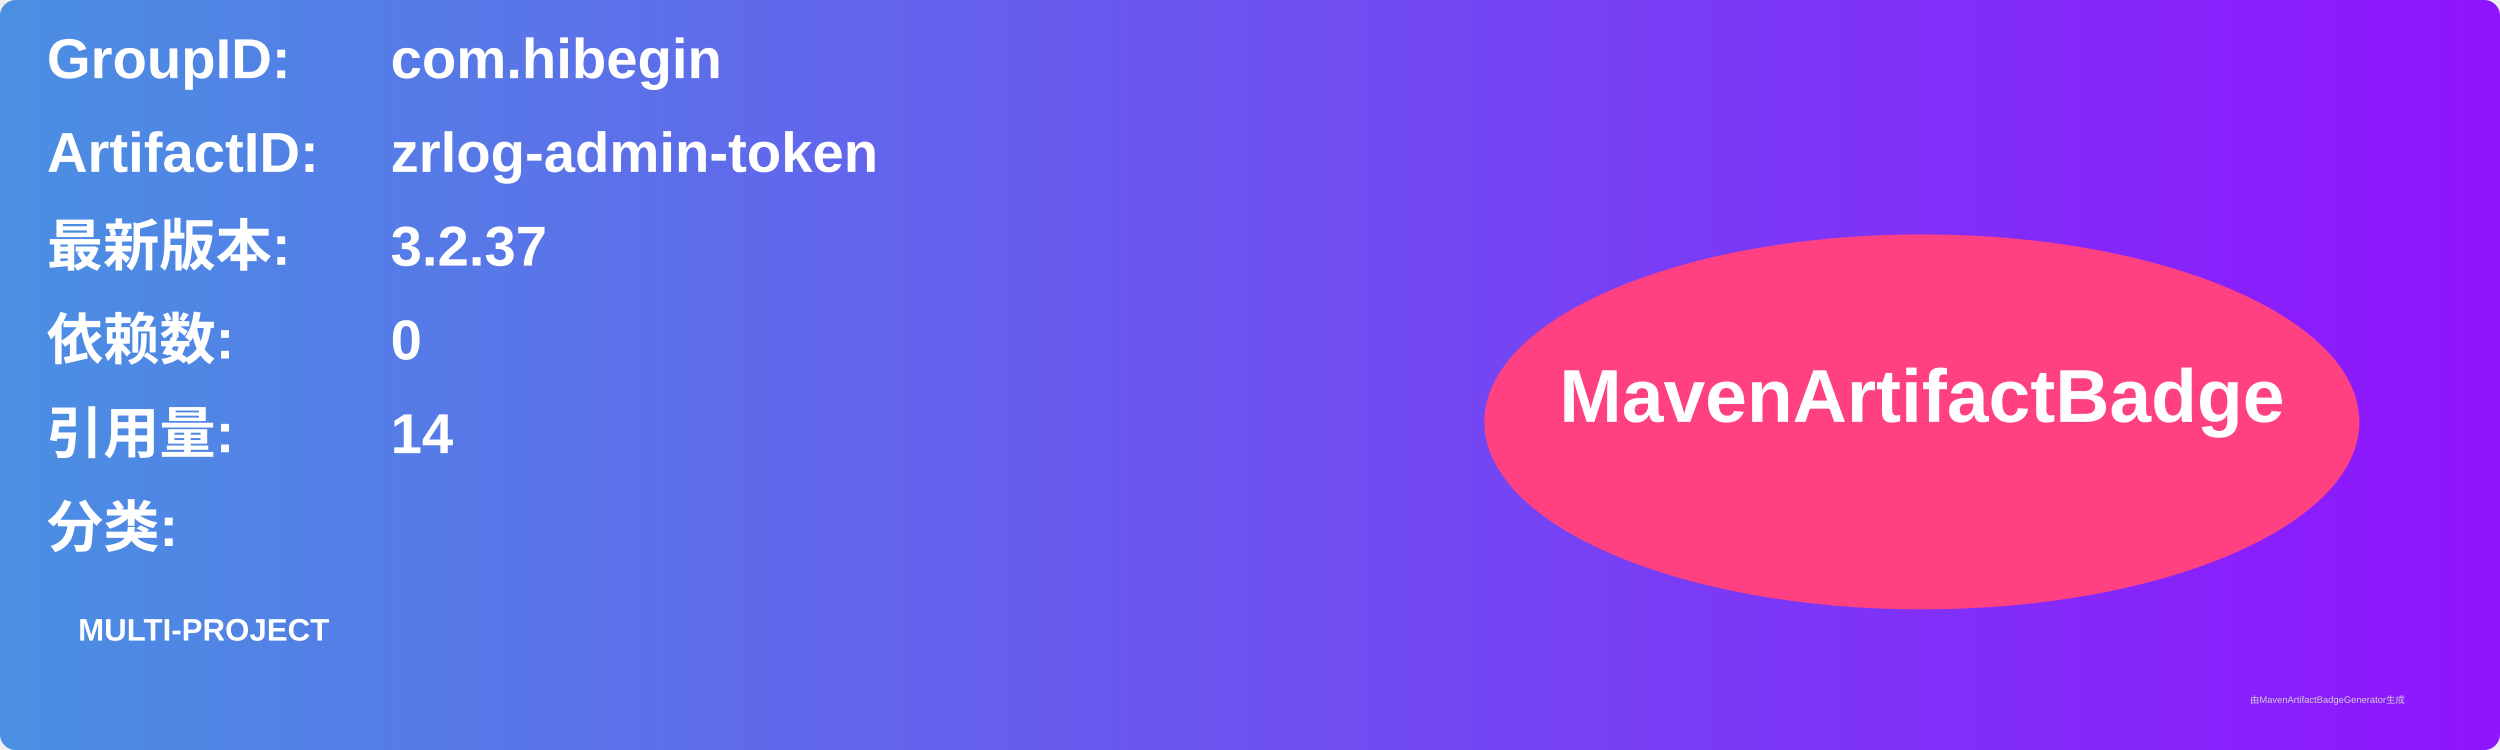
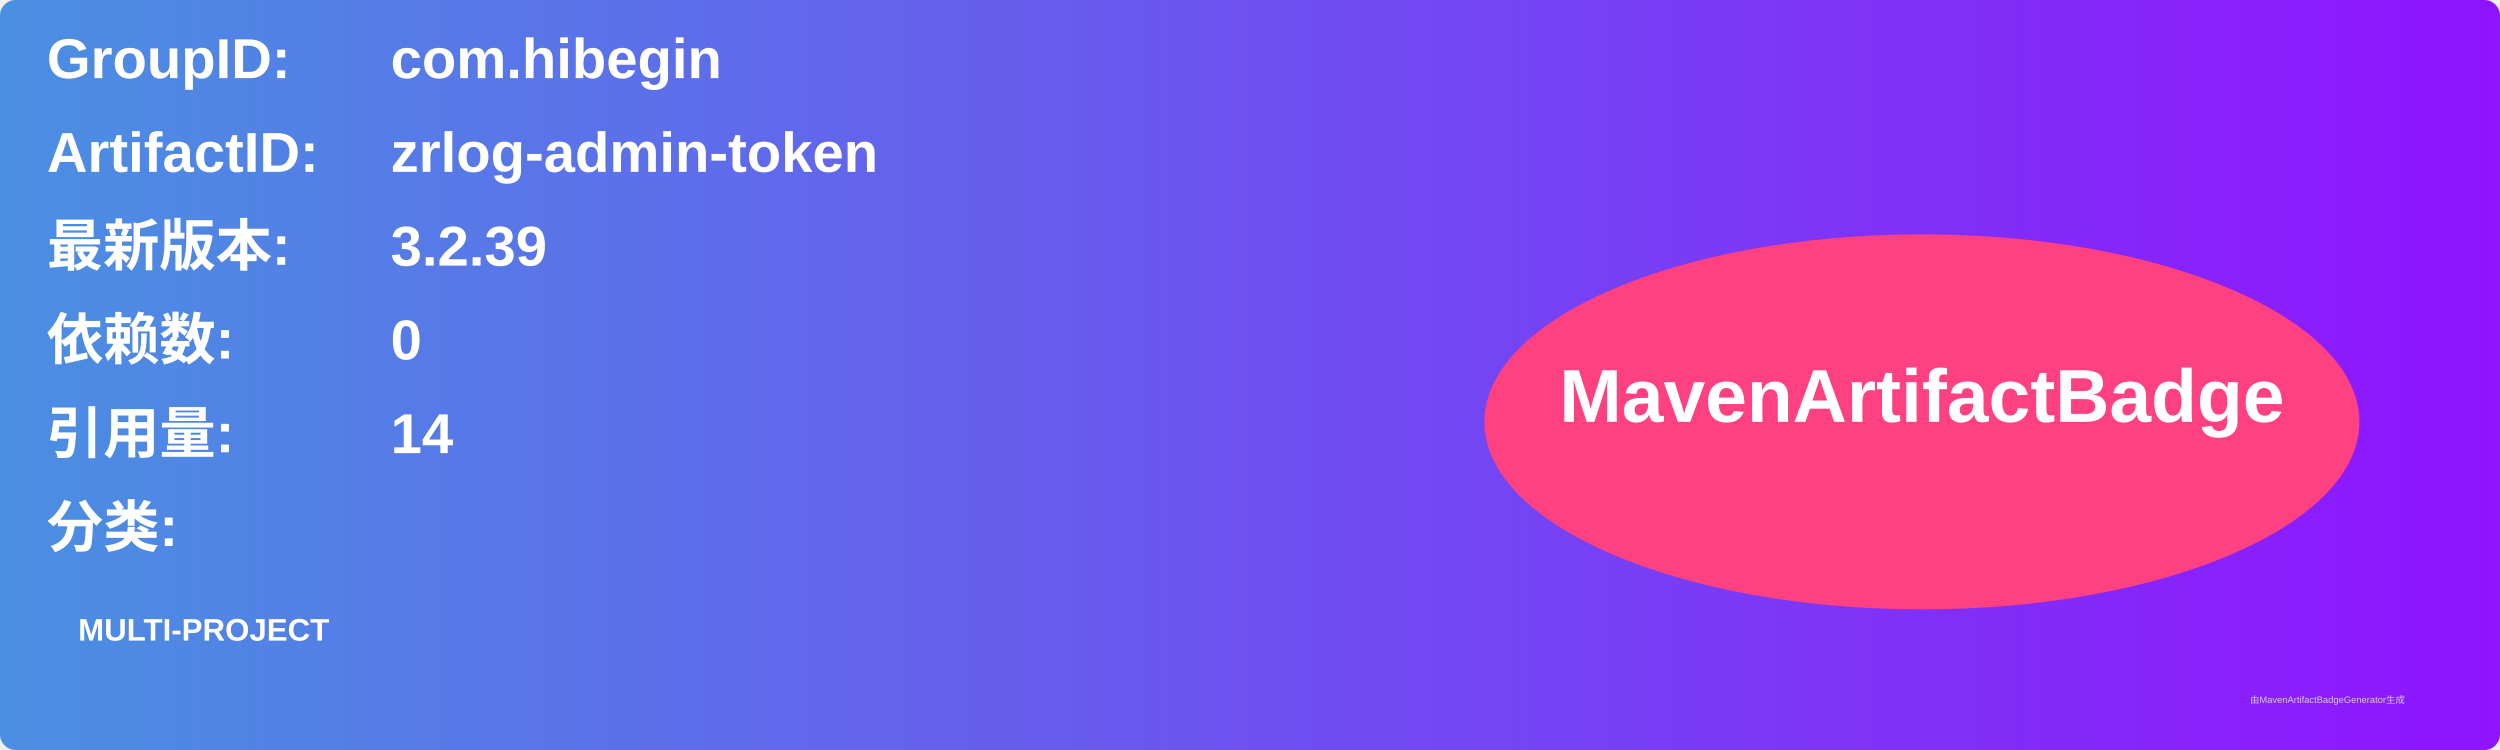
<svg xmlns="http://www.w3.org/2000/svg" width="800" height="240" viewBox="0 0 800 240">
  <linearGradient id="grad" x1="0%" y1="0%" x2="100%" y2="0%">
    <stop offset="0%" stop-color="#4a90e2" />
    <stop offset="100%" stop-color="#9013fe" />
  </linearGradient>
  <rect width="100%" height="100%" rx="5" ry="5" fill="url(#grad)" />
  <g transform="translate(15, 15)">
    <text x="0" y="10" font-family="Arial" font-size="18" fill="white" font-weight="bold" width="260">GroupID:</text>
    <text x="110" y="10" font-family="Arial" font-size="18" fill="white" font-weight="bold" width="460">com.hibegin</text>
    <text x="0" y="40" font-family="Arial" font-size="18" fill="white" font-weight="bold" width="260">ArtifactID:</text>
    <text x="110" y="40" font-family="Arial" font-size="18" fill="white" font-weight="bold" width="460">zrlog-admin-token</text>
    <text x="0" y="70" font-family="Arial" font-size="18" fill="white" font-weight="bold">最新版本:</text>
    <text x="110" y="70" font-family="Arial" font-size="18" fill="white" font-weight="bold">
-       <tspan font-weight="bold">3.2.37</tspan>
+       <tspan font-weight="bold">3.2.39</tspan>
    </text>
    <text x="0" y="100" font-family="Arial" font-size="18" fill="white" font-weight="bold">依赖数: </text>
    <text x="110" y="100" font-family="Arial" font-size="18" fill="white">
      <tspan font-weight="bold">0</tspan>
    </text>
    <text x="0" y="130" font-family="Arial" font-size="18" fill="white" font-weight="bold">引用量: </text>
    <text x="110" y="130" font-family="Arial" font-size="18" fill="white">
      <tspan font-weight="bold">14</tspan>
    </text>
    <text x="0" y="160" font-family="Arial" font-size="18" fill="white" font-weight="bold">分类:</text>
    <text x="10" y="190" font-family="Arial" font-size="10" fill="white">
      <tspan font-weight="bold">MULTI-PROJECT</tspan>
    </text>
    <ellipse cx="600" cy="120" rx="140" ry="60" fill="#ff4081" />
    <text x="600" y="120" text-anchor="middle" font-family="Arial" font-size="24" fill="white" font-weight="bold">MavenArtifactBadge</text>
  </g>
  <text x="720" y="225" font-family="Arial" font-size="3" fill="#d0d0d0">由MavenArtifactBadgeGenerator生成</text>
</svg>
